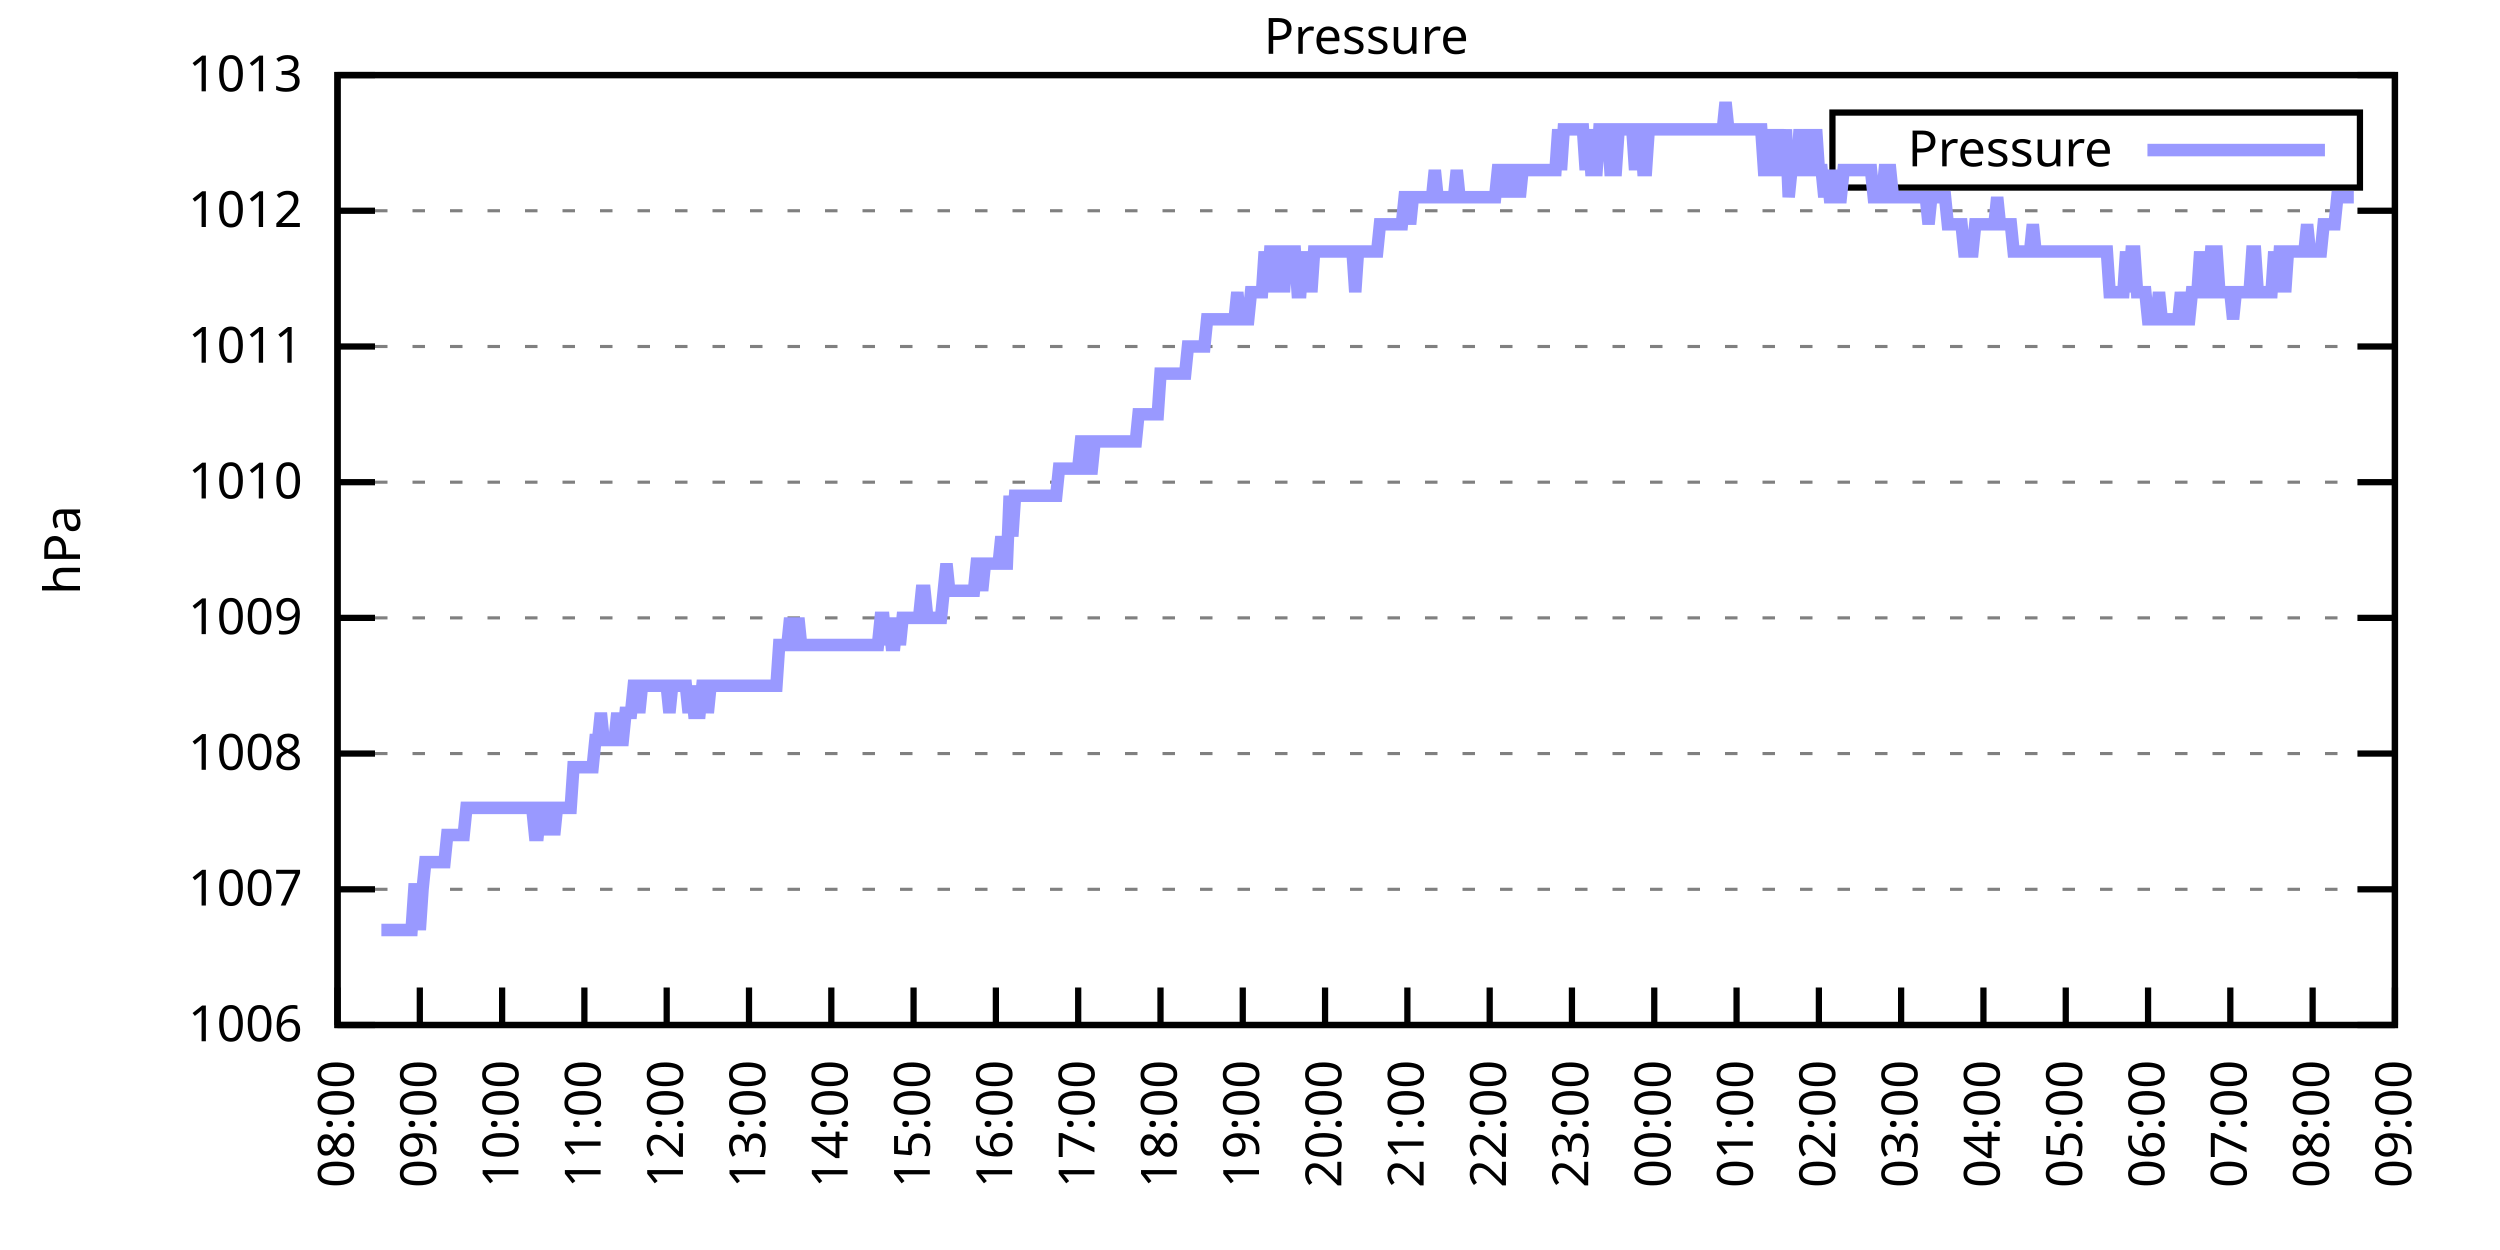
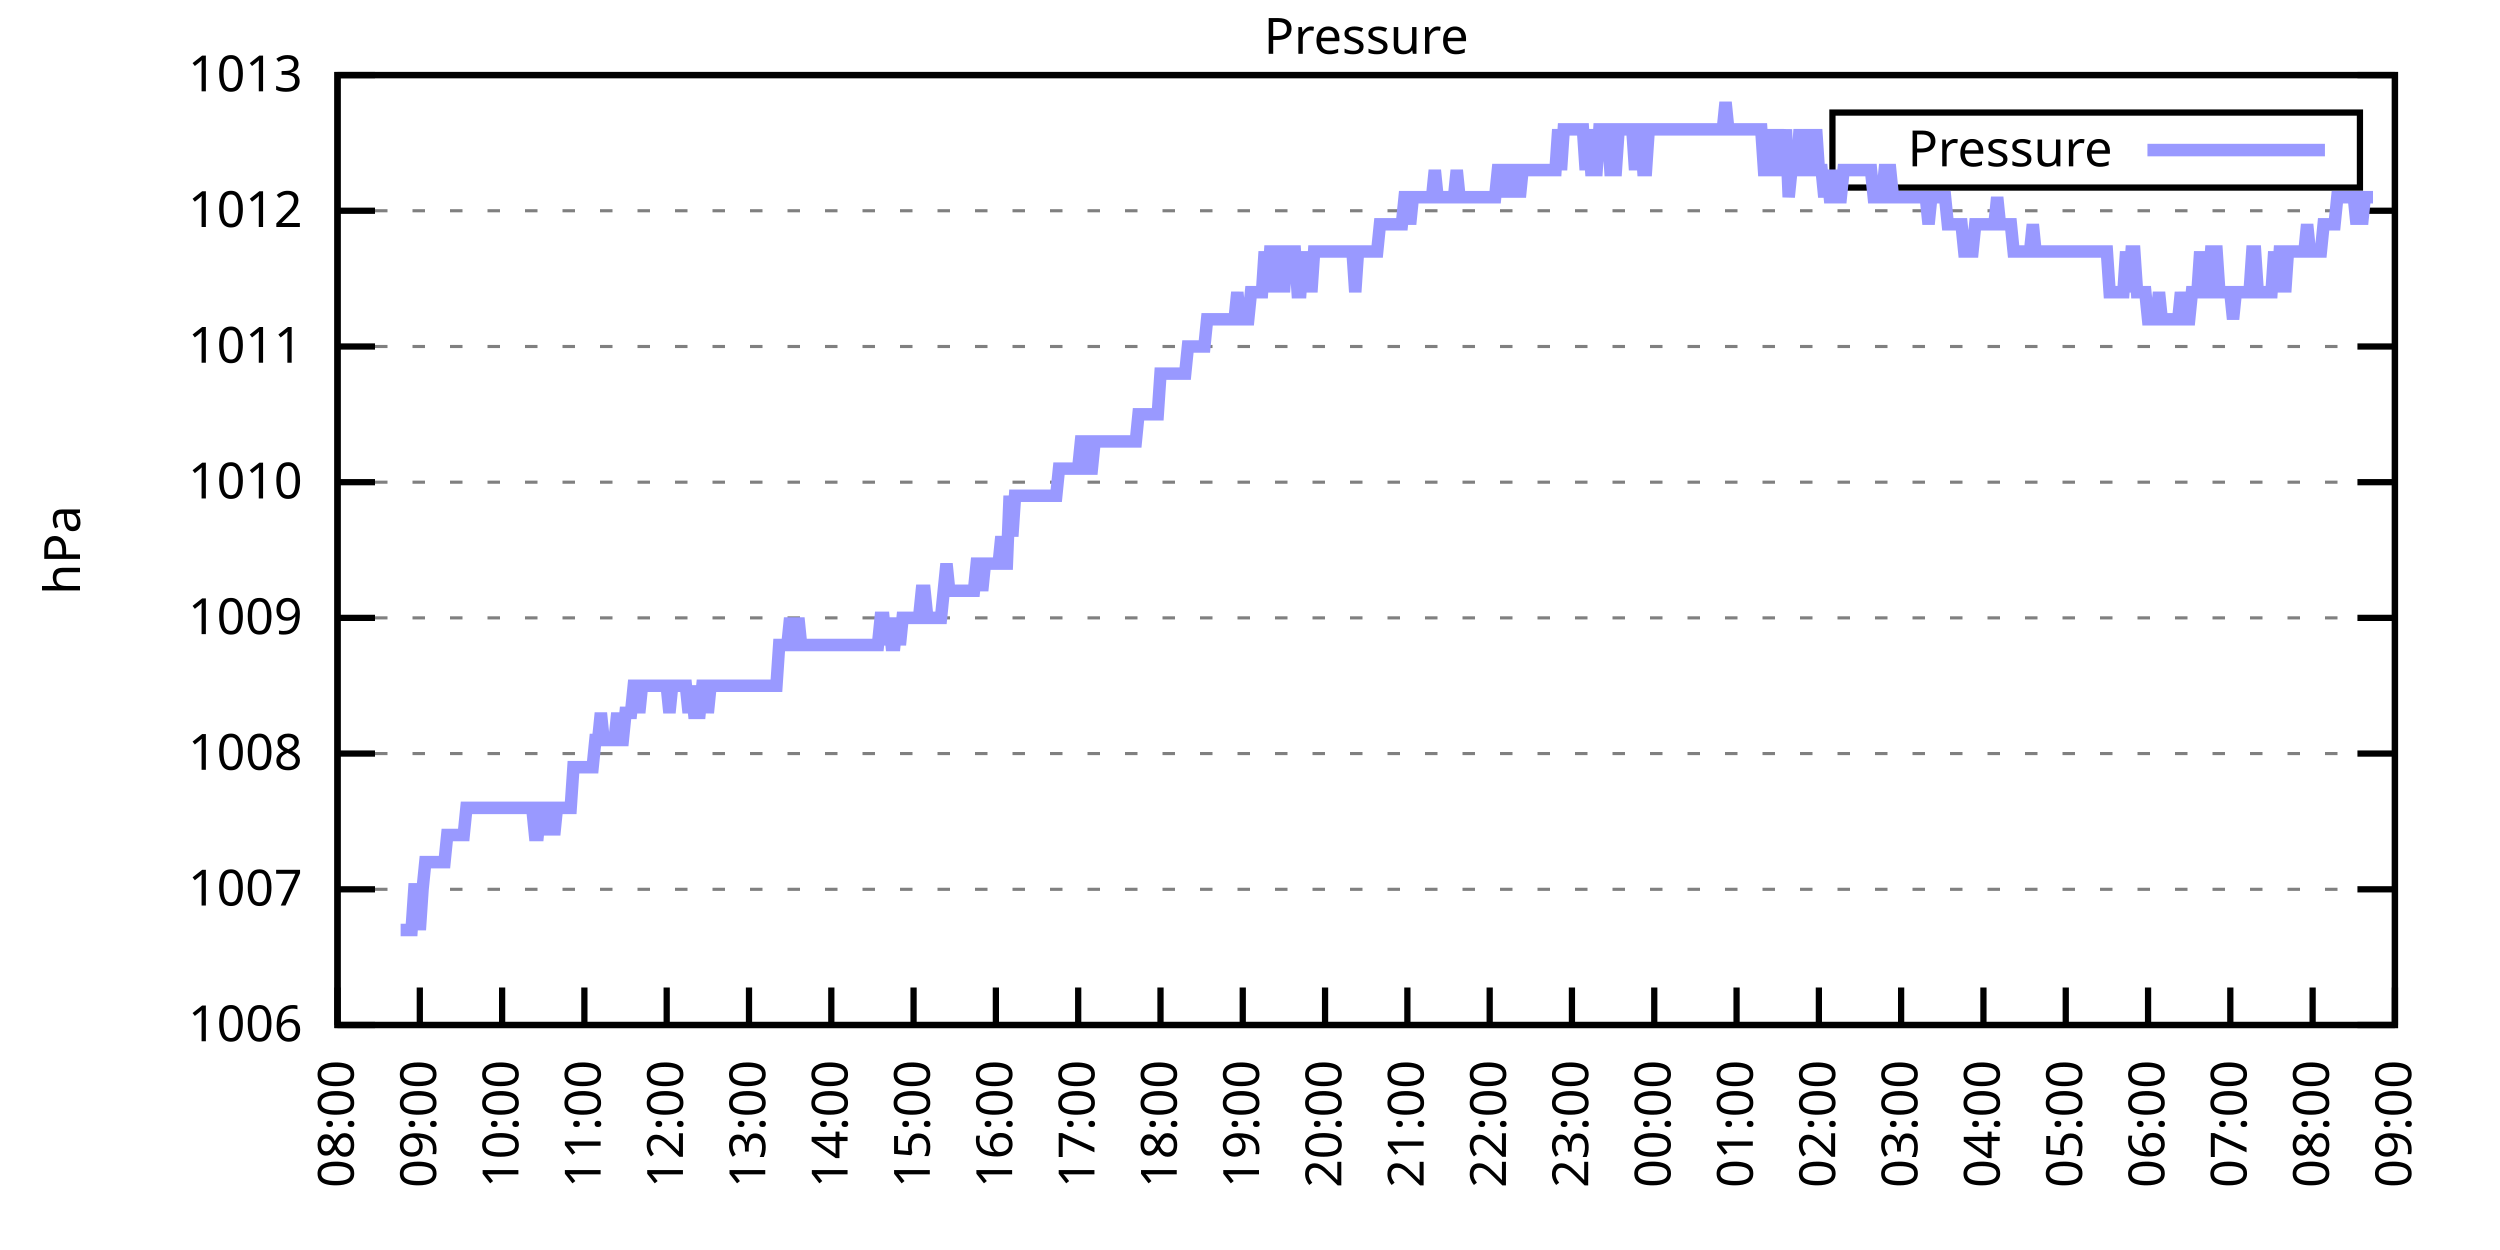
<svg xmlns="http://www.w3.org/2000/svg" xmlns:xlink="http://www.w3.org/1999/xlink" width="400" height="200" viewBox="0 0 400 200">
  <g id="gnuplot_canvas">
    <rect x="0" y="0" width="400" height="200" fill="none" />
    <defs>
      <circle id="gpDot" r="0.5" stroke-width="0.5" stroke="currentColor" />
      <path id="gpPt0" stroke-width="0.333" stroke="currentColor" d="M-1,0 h2 M0,-1 v2" />
      <path id="gpPt1" stroke-width="0.333" stroke="currentColor" d="M-1,-1 L1,1 M1,-1 L-1,1" />
      <path id="gpPt2" stroke-width="0.333" stroke="currentColor" d="M-1,0 L1,0 M0,-1 L0,1 M-1,-1 L1,1 M-1,1 L1,-1" />
      <rect id="gpPt3" stroke-width="0.333" stroke="currentColor" x="-1" y="-1" width="2" height="2" />
      <rect id="gpPt4" stroke-width="0.333" stroke="currentColor" fill="currentColor" x="-1" y="-1" width="2" height="2" />
      <circle id="gpPt5" stroke-width="0.333" stroke="currentColor" cx="0" cy="0" r="1" />
      <use xlink:href="#gpPt5" id="gpPt6" fill="currentColor" stroke="none" />
      <path id="gpPt7" stroke-width="0.333" stroke="currentColor" d="M0,-1.33 L-1.33,0.67 L1.33,0.67 z" />
      <use xlink:href="#gpPt7" id="gpPt8" fill="currentColor" stroke="none" />
      <use xlink:href="#gpPt7" id="gpPt9" stroke="currentColor" transform="rotate(180)" />
      <use xlink:href="#gpPt9" id="gpPt10" fill="currentColor" stroke="none" />
      <use xlink:href="#gpPt3" id="gpPt11" stroke="currentColor" transform="rotate(45)" />
      <use xlink:href="#gpPt11" id="gpPt12" fill="currentColor" stroke="none" />
      <path id="gpPt13" stroke-width="0.333" stroke="currentColor" d="M0,1.330 L1.265,0.411 L0.782,-1.067 L-0.782,-1.076 L-1.265,0.411 z" />
      <use xlink:href="#gpPt13" id="gpPt14" fill="currentColor" stroke="none" />
      <filter id="textbox" filterUnits="objectBoundingBox" x="0" y="0" height="1" width="1">
        <feFlood flood-color="white" flood-opacity="1" result="bgnd" />
        <feComposite in="SourceGraphic" in2="bgnd" operator="atop" />
      </filter>
      <filter id="greybox" filterUnits="objectBoundingBox" x="0" y="0" height="1" width="1">
        <feFlood flood-color="lightgrey" flood-opacity="1" result="grey" />
        <feComposite in="SourceGraphic" in2="grey" operator="atop" />
      </filter>
    </defs>
    <g fill="none" color="white" stroke="currentColor" stroke-width="1.00" stroke-linecap="butt" stroke-linejoin="miter">
</g>
    <g fill="none" color="black" stroke="currentColor" stroke-width="1.00" stroke-linecap="butt" stroke-linejoin="miter">
      <g stroke="none" shape-rendering="crispEdges">
        <polygon fill="rgb(255, 255, 255)" points="54.00,164.00 383.18,164.00 383.18,12.02 54.00,12.02 " />
      </g>
    </g>
    <g fill="none" color="black" stroke="currentColor" stroke-width="1.00" stroke-linecap="butt" stroke-linejoin="miter">
</g>
    <g fill="none" color="black" stroke="black" stroke-width="0.50" stroke-linecap="butt" stroke-linejoin="miter">
</g>
    <g fill="none" color="gray" stroke="currentColor" stroke-width="0.50" stroke-linecap="butt" stroke-linejoin="miter">
      <path stroke="gray" stroke-dasharray="2,4" class="gridline" d="M54.00,164.00 L383.19,164.00  " />
    </g>
    <g fill="none" color="gray" stroke="gray" stroke-width="1.00" stroke-linecap="butt" stroke-linejoin="miter">
</g>
    <g fill="none" color="black" stroke="currentColor" stroke-width="1.00" stroke-linecap="butt" stroke-linejoin="miter">
      <path stroke="black" d="M54.00,164.00 L60.00,164.00 M383.19,164.00 L377.19,164.00  " />
      <g transform="translate(48.40,166.60)" stroke="none" fill="black" font-family="Sans" font-size="8.00" text-anchor="end">
        <text>
          <tspan font-family="Sans"> 1006</tspan>
        </text>
      </g>
    </g>
    <g fill="none" color="black" stroke="currentColor" stroke-width="1.00" stroke-linecap="butt" stroke-linejoin="miter">
</g>
    <g fill="none" color="black" stroke="black" stroke-width="0.50" stroke-linecap="butt" stroke-linejoin="miter">
</g>
    <g fill="none" color="gray" stroke="currentColor" stroke-width="0.50" stroke-linecap="butt" stroke-linejoin="miter">
      <path stroke="gray" stroke-dasharray="2,4" class="gridline" d="M54.00,142.29 L383.19,142.29  " />
    </g>
    <g fill="none" color="gray" stroke="gray" stroke-width="1.00" stroke-linecap="butt" stroke-linejoin="miter">
</g>
    <g fill="none" color="black" stroke="currentColor" stroke-width="1.00" stroke-linecap="butt" stroke-linejoin="miter">
      <path stroke="black" d="M54.00,142.29 L60.00,142.29 M383.19,142.29 L377.19,142.29  " />
      <g transform="translate(48.40,144.89)" stroke="none" fill="black" font-family="Sans" font-size="8.00" text-anchor="end">
        <text>
          <tspan font-family="Sans"> 1007</tspan>
        </text>
      </g>
    </g>
    <g fill="none" color="black" stroke="currentColor" stroke-width="1.00" stroke-linecap="butt" stroke-linejoin="miter">
</g>
    <g fill="none" color="black" stroke="black" stroke-width="0.50" stroke-linecap="butt" stroke-linejoin="miter">
</g>
    <g fill="none" color="gray" stroke="currentColor" stroke-width="0.50" stroke-linecap="butt" stroke-linejoin="miter">
      <path stroke="gray" stroke-dasharray="2,4" class="gridline" d="M54.00,120.57 L383.19,120.57  " />
    </g>
    <g fill="none" color="gray" stroke="gray" stroke-width="1.00" stroke-linecap="butt" stroke-linejoin="miter">
</g>
    <g fill="none" color="black" stroke="currentColor" stroke-width="1.00" stroke-linecap="butt" stroke-linejoin="miter">
      <path stroke="black" d="M54.00,120.57 L60.00,120.57 M383.19,120.57 L377.19,120.57  " />
      <g transform="translate(48.40,123.17)" stroke="none" fill="black" font-family="Sans" font-size="8.00" text-anchor="end">
        <text>
          <tspan font-family="Sans"> 1008</tspan>
        </text>
      </g>
    </g>
    <g fill="none" color="black" stroke="currentColor" stroke-width="1.00" stroke-linecap="butt" stroke-linejoin="miter">
</g>
    <g fill="none" color="black" stroke="black" stroke-width="0.50" stroke-linecap="butt" stroke-linejoin="miter">
</g>
    <g fill="none" color="gray" stroke="currentColor" stroke-width="0.50" stroke-linecap="butt" stroke-linejoin="miter">
      <path stroke="gray" stroke-dasharray="2,4" class="gridline" d="M54.00,98.86 L383.19,98.86  " />
    </g>
    <g fill="none" color="gray" stroke="gray" stroke-width="1.00" stroke-linecap="butt" stroke-linejoin="miter">
</g>
    <g fill="none" color="black" stroke="currentColor" stroke-width="1.00" stroke-linecap="butt" stroke-linejoin="miter">
      <path stroke="black" d="M54.00,98.86 L60.00,98.86 M383.19,98.86 L377.19,98.86  " />
      <g transform="translate(48.40,101.46)" stroke="none" fill="black" font-family="Sans" font-size="8.00" text-anchor="end">
        <text>
          <tspan font-family="Sans"> 1009</tspan>
        </text>
      </g>
    </g>
    <g fill="none" color="black" stroke="currentColor" stroke-width="1.00" stroke-linecap="butt" stroke-linejoin="miter">
</g>
    <g fill="none" color="black" stroke="black" stroke-width="0.50" stroke-linecap="butt" stroke-linejoin="miter">
</g>
    <g fill="none" color="gray" stroke="currentColor" stroke-width="0.50" stroke-linecap="butt" stroke-linejoin="miter">
      <path stroke="gray" stroke-dasharray="2,4" class="gridline" d="M54.00,77.15 L383.19,77.15  " />
    </g>
    <g fill="none" color="gray" stroke="gray" stroke-width="1.00" stroke-linecap="butt" stroke-linejoin="miter">
</g>
    <g fill="none" color="black" stroke="currentColor" stroke-width="1.00" stroke-linecap="butt" stroke-linejoin="miter">
      <path stroke="black" d="M54.00,77.15 L60.00,77.15 M383.19,77.15 L377.19,77.15  " />
      <g transform="translate(48.40,79.75)" stroke="none" fill="black" font-family="Sans" font-size="8.00" text-anchor="end">
        <text>
          <tspan font-family="Sans"> 1010</tspan>
        </text>
      </g>
    </g>
    <g fill="none" color="black" stroke="currentColor" stroke-width="1.00" stroke-linecap="butt" stroke-linejoin="miter">
</g>
    <g fill="none" color="black" stroke="black" stroke-width="0.50" stroke-linecap="butt" stroke-linejoin="miter">
</g>
    <g fill="none" color="gray" stroke="currentColor" stroke-width="0.50" stroke-linecap="butt" stroke-linejoin="miter">
      <path stroke="gray" stroke-dasharray="2,4" class="gridline" d="M54.00,55.44 L383.19,55.44  " />
    </g>
    <g fill="none" color="gray" stroke="gray" stroke-width="1.00" stroke-linecap="butt" stroke-linejoin="miter">
</g>
    <g fill="none" color="black" stroke="currentColor" stroke-width="1.00" stroke-linecap="butt" stroke-linejoin="miter">
      <path stroke="black" d="M54.00,55.44 L60.00,55.44 M383.19,55.44 L377.19,55.44  " />
      <g transform="translate(48.40,58.04)" stroke="none" fill="black" font-family="Sans" font-size="8.00" text-anchor="end">
        <text>
          <tspan font-family="Sans"> 1011</tspan>
        </text>
      </g>
    </g>
    <g fill="none" color="black" stroke="currentColor" stroke-width="1.00" stroke-linecap="butt" stroke-linejoin="miter">
</g>
    <g fill="none" color="black" stroke="black" stroke-width="0.50" stroke-linecap="butt" stroke-linejoin="miter">
</g>
    <g fill="none" color="gray" stroke="currentColor" stroke-width="0.50" stroke-linecap="butt" stroke-linejoin="miter">
      <path stroke="gray" stroke-dasharray="2,4" class="gridline" d="M54.00,33.72 L383.19,33.72  " />
    </g>
    <g fill="none" color="gray" stroke="gray" stroke-width="1.00" stroke-linecap="butt" stroke-linejoin="miter">
</g>
    <g fill="none" color="black" stroke="currentColor" stroke-width="1.00" stroke-linecap="butt" stroke-linejoin="miter">
      <path stroke="black" d="M54.00,33.72 L60.00,33.72 M383.19,33.72 L377.19,33.72  " />
      <g transform="translate(48.40,36.32)" stroke="none" fill="black" font-family="Sans" font-size="8.00" text-anchor="end">
        <text>
          <tspan font-family="Sans"> 1012</tspan>
        </text>
      </g>
    </g>
    <g fill="none" color="black" stroke="currentColor" stroke-width="1.00" stroke-linecap="butt" stroke-linejoin="miter">
</g>
    <g fill="none" color="black" stroke="black" stroke-width="0.50" stroke-linecap="butt" stroke-linejoin="miter">
</g>
    <g fill="none" color="gray" stroke="currentColor" stroke-width="0.50" stroke-linecap="butt" stroke-linejoin="miter">
      <path stroke="gray" stroke-dasharray="2,4" class="gridline" d="M54.00,12.01 L383.19,12.01  " />
    </g>
    <g fill="none" color="gray" stroke="gray" stroke-width="1.00" stroke-linecap="butt" stroke-linejoin="miter">
</g>
    <g fill="none" color="black" stroke="currentColor" stroke-width="1.00" stroke-linecap="butt" stroke-linejoin="miter">
      <path stroke="black" d="M54.00,12.01 L60.00,12.01 M383.19,12.01 L377.19,12.01  " />
      <g transform="translate(48.40,14.61)" stroke="none" fill="black" font-family="Sans" font-size="8.00" text-anchor="end">
        <text>
          <tspan font-family="Sans"> 1013</tspan>
        </text>
      </g>
    </g>
    <g fill="none" color="black" stroke="currentColor" stroke-width="1.00" stroke-linecap="butt" stroke-linejoin="miter">
      <path stroke="black" d="M54.00,164.00 L54.00,158.00  " />
      <g transform="translate(56.60,169.60) rotate(270.00)" stroke="none" fill="black" font-family="Sans" font-size="8.00" text-anchor="end">
        <text>
          <tspan font-family="Sans">08:00</tspan>
        </text>
      </g>
    </g>
    <g fill="none" color="black" stroke="currentColor" stroke-width="1.00" stroke-linecap="butt" stroke-linejoin="miter">
      <path stroke="black" d="M67.17,164.00 L67.17,158.00  " />
      <g transform="translate(69.77,169.60) rotate(270.00)" stroke="none" fill="black" font-family="Sans" font-size="8.00" text-anchor="end">
        <text>
          <tspan font-family="Sans">09:00</tspan>
        </text>
      </g>
    </g>
    <g fill="none" color="black" stroke="currentColor" stroke-width="1.00" stroke-linecap="butt" stroke-linejoin="miter">
      <path stroke="black" d="M80.34,164.00 L80.34,158.00  " />
      <g transform="translate(82.94,169.60) rotate(270.00)" stroke="none" fill="black" font-family="Sans" font-size="8.00" text-anchor="end">
        <text>
          <tspan font-family="Sans">10:00</tspan>
        </text>
      </g>
    </g>
    <g fill="none" color="black" stroke="currentColor" stroke-width="1.00" stroke-linecap="butt" stroke-linejoin="miter">
      <path stroke="black" d="M93.50,164.00 L93.50,158.00  " />
      <g transform="translate(96.10,169.60) rotate(270.00)" stroke="none" fill="black" font-family="Sans" font-size="8.00" text-anchor="end">
        <text>
          <tspan font-family="Sans">11:00</tspan>
        </text>
      </g>
    </g>
    <g fill="none" color="black" stroke="currentColor" stroke-width="1.00" stroke-linecap="butt" stroke-linejoin="miter">
      <path stroke="black" d="M106.67,164.00 L106.67,158.00  " />
      <g transform="translate(109.27,169.60) rotate(270.00)" stroke="none" fill="black" font-family="Sans" font-size="8.00" text-anchor="end">
        <text>
          <tspan font-family="Sans">12:00</tspan>
        </text>
      </g>
    </g>
    <g fill="none" color="black" stroke="currentColor" stroke-width="1.00" stroke-linecap="butt" stroke-linejoin="miter">
      <path stroke="black" d="M119.84,164.00 L119.84,158.00  " />
      <g transform="translate(122.44,169.60) rotate(270.00)" stroke="none" fill="black" font-family="Sans" font-size="8.00" text-anchor="end">
        <text>
          <tspan font-family="Sans">13:00</tspan>
        </text>
      </g>
    </g>
    <g fill="none" color="black" stroke="currentColor" stroke-width="1.00" stroke-linecap="butt" stroke-linejoin="miter">
      <path stroke="black" d="M133.01,164.00 L133.01,158.00  " />
      <g transform="translate(135.61,169.60) rotate(270.00)" stroke="none" fill="black" font-family="Sans" font-size="8.00" text-anchor="end">
        <text>
          <tspan font-family="Sans">14:00</tspan>
        </text>
      </g>
    </g>
    <g fill="none" color="black" stroke="currentColor" stroke-width="1.00" stroke-linecap="butt" stroke-linejoin="miter">
      <path stroke="black" d="M146.17,164.00 L146.17,158.00  " />
      <g transform="translate(148.77,169.60) rotate(270.00)" stroke="none" fill="black" font-family="Sans" font-size="8.00" text-anchor="end">
        <text>
          <tspan font-family="Sans">15:00</tspan>
        </text>
      </g>
    </g>
    <g fill="none" color="black" stroke="currentColor" stroke-width="1.00" stroke-linecap="butt" stroke-linejoin="miter">
      <path stroke="black" d="M159.34,164.00 L159.34,158.00  " />
      <g transform="translate(161.94,169.60) rotate(270.00)" stroke="none" fill="black" font-family="Sans" font-size="8.00" text-anchor="end">
        <text>
          <tspan font-family="Sans">16:00</tspan>
        </text>
      </g>
    </g>
    <g fill="none" color="black" stroke="currentColor" stroke-width="1.00" stroke-linecap="butt" stroke-linejoin="miter">
      <path stroke="black" d="M172.51,164.00 L172.51,158.00  " />
      <g transform="translate(175.11,169.60) rotate(270.00)" stroke="none" fill="black" font-family="Sans" font-size="8.00" text-anchor="end">
        <text>
          <tspan font-family="Sans">17:00</tspan>
        </text>
      </g>
    </g>
    <g fill="none" color="black" stroke="currentColor" stroke-width="1.00" stroke-linecap="butt" stroke-linejoin="miter">
      <path stroke="black" d="M185.68,164.00 L185.68,158.00  " />
      <g transform="translate(188.28,169.60) rotate(270.00)" stroke="none" fill="black" font-family="Sans" font-size="8.00" text-anchor="end">
        <text>
          <tspan font-family="Sans">18:00</tspan>
        </text>
      </g>
    </g>
    <g fill="none" color="black" stroke="currentColor" stroke-width="1.00" stroke-linecap="butt" stroke-linejoin="miter">
      <path stroke="black" d="M198.84,164.00 L198.84,158.00  " />
      <g transform="translate(201.44,169.60) rotate(270.00)" stroke="none" fill="black" font-family="Sans" font-size="8.00" text-anchor="end">
        <text>
          <tspan font-family="Sans">19:00</tspan>
        </text>
      </g>
    </g>
    <g fill="none" color="black" stroke="currentColor" stroke-width="1.00" stroke-linecap="butt" stroke-linejoin="miter">
      <path stroke="black" d="M212.01,164.00 L212.01,158.00  " />
      <g transform="translate(214.61,169.60) rotate(270.00)" stroke="none" fill="black" font-family="Sans" font-size="8.00" text-anchor="end">
        <text>
          <tspan font-family="Sans">20:00</tspan>
        </text>
      </g>
    </g>
    <g fill="none" color="black" stroke="currentColor" stroke-width="1.00" stroke-linecap="butt" stroke-linejoin="miter">
      <path stroke="black" d="M225.18,164.00 L225.18,158.00  " />
      <g transform="translate(227.78,169.60) rotate(270.00)" stroke="none" fill="black" font-family="Sans" font-size="8.00" text-anchor="end">
        <text>
          <tspan font-family="Sans">21:00</tspan>
        </text>
      </g>
    </g>
    <g fill="none" color="black" stroke="currentColor" stroke-width="1.00" stroke-linecap="butt" stroke-linejoin="miter">
      <path stroke="black" d="M238.35,164.00 L238.35,158.00  " />
      <g transform="translate(240.95,169.60) rotate(270.00)" stroke="none" fill="black" font-family="Sans" font-size="8.00" text-anchor="end">
        <text>
          <tspan font-family="Sans">22:00</tspan>
        </text>
      </g>
    </g>
    <g fill="none" color="black" stroke="currentColor" stroke-width="1.00" stroke-linecap="butt" stroke-linejoin="miter">
      <path stroke="black" d="M251.51,164.00 L251.51,158.00  " />
      <g transform="translate(254.11,169.60) rotate(270.00)" stroke="none" fill="black" font-family="Sans" font-size="8.00" text-anchor="end">
        <text>
          <tspan font-family="Sans">23:00</tspan>
        </text>
      </g>
    </g>
    <g fill="none" color="black" stroke="currentColor" stroke-width="1.00" stroke-linecap="butt" stroke-linejoin="miter">
      <path stroke="black" d="M264.68,164.00 L264.68,158.00  " />
      <g transform="translate(267.28,169.60) rotate(270.00)" stroke="none" fill="black" font-family="Sans" font-size="8.00" text-anchor="end">
        <text>
          <tspan font-family="Sans">00:00</tspan>
        </text>
      </g>
    </g>
    <g fill="none" color="black" stroke="currentColor" stroke-width="1.00" stroke-linecap="butt" stroke-linejoin="miter">
      <path stroke="black" d="M277.85,164.00 L277.85,158.00  " />
      <g transform="translate(280.45,169.60) rotate(270.00)" stroke="none" fill="black" font-family="Sans" font-size="8.00" text-anchor="end">
        <text>
          <tspan font-family="Sans">01:00</tspan>
        </text>
      </g>
    </g>
    <g fill="none" color="black" stroke="currentColor" stroke-width="1.00" stroke-linecap="butt" stroke-linejoin="miter">
      <path stroke="black" d="M291.02,164.00 L291.02,158.00  " />
      <g transform="translate(293.62,169.60) rotate(270.00)" stroke="none" fill="black" font-family="Sans" font-size="8.00" text-anchor="end">
        <text>
          <tspan font-family="Sans">02:00</tspan>
        </text>
      </g>
    </g>
    <g fill="none" color="black" stroke="currentColor" stroke-width="1.00" stroke-linecap="butt" stroke-linejoin="miter">
      <path stroke="black" d="M304.18,164.00 L304.18,158.00  " />
      <g transform="translate(306.78,169.60) rotate(270.00)" stroke="none" fill="black" font-family="Sans" font-size="8.00" text-anchor="end">
        <text>
          <tspan font-family="Sans">03:00</tspan>
        </text>
      </g>
    </g>
    <g fill="none" color="black" stroke="currentColor" stroke-width="1.00" stroke-linecap="butt" stroke-linejoin="miter">
      <path stroke="black" d="M317.35,164.00 L317.35,158.00  " />
      <g transform="translate(319.95,169.60) rotate(270.00)" stroke="none" fill="black" font-family="Sans" font-size="8.00" text-anchor="end">
        <text>
          <tspan font-family="Sans">04:00</tspan>
        </text>
      </g>
    </g>
    <g fill="none" color="black" stroke="currentColor" stroke-width="1.00" stroke-linecap="butt" stroke-linejoin="miter">
      <path stroke="black" d="M330.52,164.00 L330.52,158.00  " />
      <g transform="translate(333.12,169.60) rotate(270.00)" stroke="none" fill="black" font-family="Sans" font-size="8.00" text-anchor="end">
        <text>
          <tspan font-family="Sans">05:00</tspan>
        </text>
      </g>
    </g>
    <g fill="none" color="black" stroke="currentColor" stroke-width="1.00" stroke-linecap="butt" stroke-linejoin="miter">
      <path stroke="black" d="M343.69,164.00 L343.69,158.00  " />
      <g transform="translate(346.29,169.60) rotate(270.00)" stroke="none" fill="black" font-family="Sans" font-size="8.00" text-anchor="end">
        <text>
          <tspan font-family="Sans">06:00</tspan>
        </text>
      </g>
    </g>
    <g fill="none" color="black" stroke="currentColor" stroke-width="1.00" stroke-linecap="butt" stroke-linejoin="miter">
      <path stroke="black" d="M356.85,164.00 L356.85,158.00  " />
      <g transform="translate(359.45,169.60) rotate(270.00)" stroke="none" fill="black" font-family="Sans" font-size="8.00" text-anchor="end">
        <text>
          <tspan font-family="Sans">07:00</tspan>
        </text>
      </g>
    </g>
    <g fill="none" color="black" stroke="currentColor" stroke-width="1.00" stroke-linecap="butt" stroke-linejoin="miter">
      <path stroke="black" d="M370.02,164.00 L370.02,158.00  " />
      <g transform="translate(372.62,169.60) rotate(270.00)" stroke="none" fill="black" font-family="Sans" font-size="8.00" text-anchor="end">
        <text>
          <tspan font-family="Sans">08:00</tspan>
        </text>
      </g>
    </g>
    <g fill="none" color="black" stroke="currentColor" stroke-width="1.00" stroke-linecap="butt" stroke-linejoin="miter">
      <path stroke="black" d="M383.19,164.00 L383.19,158.00  " />
      <g transform="translate(385.79,169.60) rotate(270.00)" stroke="none" fill="black" font-family="Sans" font-size="8.00" text-anchor="end">
        <text>
          <tspan font-family="Sans">09:00</tspan>
        </text>
      </g>
    </g>
    <g fill="none" color="black" stroke="currentColor" stroke-width="1.00" stroke-linecap="butt" stroke-linejoin="miter">
</g>
    <g fill="none" color="black" stroke="currentColor" stroke-width="1.00" stroke-linecap="butt" stroke-linejoin="miter">
      <path stroke="black" d="M54.00,12.01 L54.00,164.00 L383.19,164.00 L383.19,12.01 L54.00,12.01 Z  " />
    </g>
    <g fill="none" color="black" stroke="currentColor" stroke-width="1.00" stroke-linecap="butt" stroke-linejoin="miter">
</g>
    <g fill="none" color="black" stroke="currentColor" stroke-width="1.00" stroke-linecap="butt" stroke-linejoin="miter">
      <path stroke="black" d="M293.19,30.01 L293.19,18.01 L377.59,18.01 L377.59,30.01 L293.19,30.01 Z  " />
    </g>
    <g id="Pressure_plot_1">
      <g fill="none" color="white" stroke="black" stroke-width="2.00" stroke-linecap="butt" stroke-linejoin="miter">
</g>
      <g fill="none" color="black" stroke="currentColor" stroke-width="2.00" stroke-linecap="butt" stroke-linejoin="miter">
        <g transform="translate(337.99,26.61)" stroke="none" fill="black" font-family="Sans" font-size="8.00" text-anchor="end">
          <text>
            <tspan font-family="Sans">Pressure</tspan>
          </text>
        </g>
      </g>
      <g fill="none" color="black" stroke="currentColor" stroke-width="2.00" stroke-linecap="butt" stroke-linejoin="miter">
-         <path stroke="rgb(153, 153, 255)" d="M343.59,24.01 L371.99,24.01 M61.02,148.80 L61.46,148.80 L61.90,148.80 L62.34,148.80 L62.78,148.80 L63.22,148.80   L63.66,148.80 L64.10,148.80 L64.53,148.80 L64.97,148.80 L65.41,148.80 L65.85,148.80 L66.29,142.29 L66.73,142.29   L67.17,148.80 L67.61,142.29 L68.05,137.94 L68.48,137.94 L68.92,137.94 L69.36,137.94 L69.80,137.94 L70.24,137.94   L70.68,137.94 L71.12,137.94 L71.56,133.60 L72.00,133.60 L72.43,133.60 L72.87,133.60 L73.31,133.60 L73.75,133.60   L74.19,133.60 L74.63,129.26 L75.07,129.26 L75.51,129.26 L75.95,129.26 L76.38,129.26 L76.82,129.26 L77.26,129.26   L77.70,129.26 L78.14,129.26 L78.58,129.26 L79.02,129.26 L79.46,129.26 L79.90,129.26 L80.34,129.26 L80.77,129.26   L81.21,129.26 L81.65,129.26 L82.09,129.26 L82.53,129.26 L82.97,129.26 L83.41,129.26 L83.85,129.26 L84.29,129.26   L84.72,129.26 L85.16,129.26 L85.60,133.60 L86.04,133.60 L86.48,129.26 L86.92,129.26 L87.36,129.26 L87.80,133.60   L88.24,129.26 L88.67,133.60 L89.11,129.26 L89.55,129.26 L89.99,129.26 L90.43,129.26 L90.87,129.26 L91.31,129.26   L91.75,122.75 L92.19,122.75 L92.62,122.75 L93.06,122.75 L93.50,122.75 L93.94,122.75 L94.38,122.75 L94.82,122.75   L95.26,118.40 L95.70,118.40 L96.14,114.06 L96.58,118.40 L97.01,118.40 L97.45,118.40 L97.89,118.40 L98.33,118.40   L98.77,114.06 L99.21,118.40 L99.65,118.40 L100.09,114.06 L100.53,114.06 L100.96,114.06 L101.40,109.72 L101.84,109.72   L102.28,114.06 L102.72,109.72 L103.16,109.72 L103.60,109.72 L104.04,109.72 L104.48,109.72 L104.91,109.72 L105.35,109.72   L105.79,109.72 L106.23,109.72 L106.67,109.72 L107.11,114.06 L107.55,109.72 L107.99,109.72 L108.43,109.72 L108.87,109.72   L109.30,109.72 L109.74,109.72 L110.18,114.06 L110.62,109.72 L111.06,114.06 L111.50,114.06 L111.94,114.06 L112.38,109.72   L112.82,109.72 L113.25,114.06 L113.69,109.72 L114.13,109.72 L114.57,109.72 L115.01,109.72 L115.45,109.72 L115.89,109.72   L116.33,109.72 L116.77,109.72 L117.20,109.72 L117.64,109.72 L118.08,109.72 L118.52,109.72 L118.96,109.72 L119.40,109.72   L119.84,109.72 L120.28,109.72 L120.72,109.72 L121.15,109.72 L121.59,109.72 L122.03,109.72 L122.47,109.72 L122.91,109.72   L123.35,109.72 L123.79,109.72 L124.23,109.72 L124.67,103.20 L125.11,103.20 L125.54,103.20 L125.98,103.20 L126.42,98.86   L126.86,103.20 L127.30,103.20 L127.74,98.86 L128.18,103.20 L128.62,103.20 L129.06,103.20 L129.49,103.20 L129.93,103.20   L130.37,103.20 L130.81,103.20 L131.25,103.20 L131.69,103.20 L132.13,103.20 L132.57,103.20 L133.01,103.20 L133.44,103.20   L133.88,103.20 L134.32,103.20 L134.76,103.20 L135.20,103.20 L135.64,103.20 L136.08,103.20 L136.52,103.20 L136.96,103.20   L137.39,103.20 L137.83,103.20 L138.27,103.20 L138.71,103.20 L139.15,103.20 L139.59,103.20 L140.03,103.20 L140.47,103.20   L140.91,98.86 L141.35,98.86 L141.78,103.20 L142.22,98.86 L142.66,103.20 L143.10,103.20 L143.54,98.86 L143.98,103.20   L144.42,98.86 L144.86,98.86 L145.30,98.86 L145.73,98.86 L146.17,98.86 L146.61,98.86 L147.05,98.86 L147.49,94.52   L147.93,94.52 L148.37,98.86 L148.81,98.86 L149.25,98.86 L149.68,98.86 L150.12,98.86 L150.56,98.86 L151.00,94.52   L151.44,90.18 L151.88,94.52 L152.32,94.52 L152.76,94.52 L153.20,94.52 L153.63,94.52 L154.07,94.52 L154.51,94.52   L154.95,94.52 L155.39,94.52 L155.83,94.52 L156.27,90.18 L156.71,90.18 L157.15,94.52 L157.59,90.18 L158.02,90.18   L158.46,90.18 L158.90,90.18 L159.34,90.18 L159.78,90.18 L160.22,85.83 L160.66,90.18 L161.10,90.18 L161.54,79.32   L161.97,85.83 L162.41,79.32 L162.85,79.32 L163.29,79.32 L163.73,79.32 L164.17,79.32 L164.61,79.32 L165.05,79.32   L165.49,79.32 L165.92,79.32 L166.36,79.32 L166.80,79.32 L167.24,79.32 L167.68,79.32 L168.12,79.32 L168.56,79.32   L169.00,79.32 L169.44,74.98 L169.87,74.98 L170.31,74.98 L170.75,74.98 L171.19,74.98 L171.63,74.98 L172.07,74.98   L172.51,74.98 L172.95,70.63 L173.39,70.63 L173.83,74.98 L174.26,74.98 L174.70,74.98 L175.14,70.63 L175.58,70.63   L176.02,70.63 L176.46,70.63 L176.90,70.63 L177.34,70.63 L177.78,70.63 L178.21,70.63 L178.65,70.63 L179.09,70.63   L179.53,70.63 L179.97,70.63 L180.41,70.63 L180.85,70.63 L181.29,70.63 L181.73,70.63 L182.16,66.29 L182.60,66.29   L183.04,66.29 L183.48,66.29 L183.92,66.29 L184.36,66.29 L184.80,66.29 L185.24,66.29 L185.68,59.78 L186.11,59.78   L186.55,59.78 L186.99,59.78 L187.43,59.78 L187.87,59.78 L188.31,59.78 L188.75,59.78 L189.19,59.78 L189.63,59.78   L190.07,55.44 L190.50,55.44 L190.94,55.44 L191.38,55.44 L191.82,55.44 L192.26,55.44 L192.70,55.44 L193.14,51.09   L193.58,51.09 L194.02,51.09 L194.45,51.09 L194.89,51.09 L195.33,51.09 L195.77,51.09 L196.21,51.09 L196.65,51.09   L197.09,51.09 L197.53,51.09 L197.97,46.75 L198.40,51.09 L198.84,51.09 L199.28,51.09 L199.72,51.09 L200.16,46.75   L200.60,46.75 L201.04,46.75 L201.48,46.75 L201.92,46.75 L202.35,40.24 L202.79,46.75 L203.23,40.24 L203.67,40.24   L204.11,46.75 L204.55,40.24 L204.99,40.24 L205.43,46.75 L205.87,40.24 L206.31,40.24 L206.74,40.24 L207.18,40.24   L207.62,46.75 L208.06,46.75 L208.50,40.24 L208.94,46.75 L209.38,40.24 L209.82,46.75 L210.26,40.24 L210.69,40.24   L211.13,40.24 L211.57,40.24 L212.01,40.24 L212.45,40.24 L212.89,40.24 L213.33,40.24 L213.77,40.24 L214.21,40.24   L214.64,40.24 L215.08,40.24 L215.52,40.24 L215.96,40.24 L216.40,40.24 L216.84,46.75 L217.28,40.24 L217.72,40.24   L218.16,40.24 L218.60,40.24 L219.03,40.24 L219.47,40.24 L219.91,40.24 L220.35,40.24 L220.79,35.89 L221.23,35.89   L221.67,35.89 L222.11,35.89 L222.55,35.89 L222.98,35.89 L223.42,35.89 L223.86,35.89 L224.30,35.89 L224.74,31.55   L225.18,31.55 L225.62,35.89 L226.06,31.55 L226.50,31.55 L226.93,31.55 L227.37,31.55 L227.81,31.55 L228.25,31.55   L228.69,31.55 L229.13,31.55 L229.57,27.21 L230.01,31.55 L230.45,31.55 L230.88,31.55 L231.32,31.55 L231.76,31.55   L232.20,31.55 L232.64,31.55 L233.08,27.21 L233.52,31.55 L233.96,31.55 L234.40,31.55 L234.84,31.55 L235.27,31.55   L235.71,31.55 L236.15,31.55 L236.59,31.55 L237.03,31.55 L237.47,31.55 L237.91,31.55 L238.35,31.55 L238.79,31.55   L239.22,31.55 L239.66,27.21 L240.10,27.21 L240.54,31.55 L240.98,27.21 L241.42,31.55 L241.86,27.21 L242.30,27.21   L242.74,27.21 L243.17,31.55 L243.61,27.21 L244.05,27.21 L244.49,27.21 L244.93,27.21 L245.37,27.21 L245.81,27.21   L246.25,27.21 L246.69,27.21 L247.12,27.21 L247.56,27.21 L248.00,27.21 L248.44,27.21 L248.88,27.21 L249.32,20.70   L249.76,27.21 L250.20,20.70 L250.64,20.70 L251.08,20.70 L251.51,20.70 L251.95,20.70 L252.39,20.70 L252.83,20.70   L253.27,20.70 L253.71,27.21 L254.15,20.70 L254.59,27.21 L255.03,27.21 L255.46,27.21 L255.90,20.70 L256.34,20.70   L256.78,20.70 L257.22,20.70 L257.66,27.21 L258.10,27.21 L258.54,27.21 L258.98,20.70 L259.41,20.70 L259.85,20.70   L260.29,20.70 L260.73,20.70 L261.17,20.70 L261.61,27.21 L262.05,20.70 L262.49,20.70 L262.93,27.21 L263.36,27.21   L263.80,20.70 L264.24,20.70 L264.68,20.70 L265.12,20.70 L265.56,20.70 L266.00,20.70 L266.44,20.70 L266.88,20.70   L267.32,20.70 L267.75,20.70 L268.19,20.70 L268.63,20.70 L269.07,20.70 L269.51,20.70 L269.95,20.70 L270.39,20.70   L270.83,20.70 L271.27,20.70 L271.70,20.70 L272.14,20.70 L272.58,20.70 L273.02,20.70 L273.46,20.70 L273.90,20.70   L274.34,20.70 L274.78,20.70 L275.22,20.70 L275.65,20.70 L276.09,16.35 L276.53,20.70 L276.97,20.70 L277.41,20.70   L277.85,20.70 L278.29,20.70 L278.73,20.70 L279.17,20.70 L279.60,20.70 L280.04,20.70 L280.48,20.70 L280.92,20.70   L281.36,20.70 L281.80,20.70 L282.24,27.21 L282.68,27.21 L283.12,20.70 L283.56,27.21 L283.99,27.21 L284.43,20.70   L284.87,27.21 L285.31,27.21 L285.75,20.70 L286.19,31.55 L286.63,27.21 L287.07,27.21 L287.51,27.21 L287.94,20.70   L288.38,27.21 L288.82,27.21 L289.26,27.21 L289.70,20.70 L290.14,27.21 L290.58,20.70 L291.02,27.21 L291.46,27.21   L291.89,31.55 L292.33,27.21 L292.77,31.55 L293.21,31.55 L293.65,27.21 L294.09,31.55 L294.53,31.55 L294.97,27.21   L295.41,27.21 L295.84,27.21 L296.28,27.21 L296.72,27.21 L297.16,27.21 L297.60,27.21 L298.04,27.21 L298.48,27.21   L298.92,27.21 L299.36,27.21 L299.80,31.55 L300.23,31.55 L300.67,31.55 L301.11,31.55 L301.55,27.21 L301.99,27.21   L302.43,27.21 L302.87,31.55 L303.31,31.55 L303.75,31.55 L304.18,31.55 L304.62,31.55 L305.06,31.55 L305.50,31.55   L305.94,31.55 L306.38,31.55 L306.82,31.55 L307.26,31.55 L307.70,31.55 L308.13,31.55 L308.57,35.89 L309.01,31.55   L309.45,31.55 L309.89,31.55 L310.33,31.55 L310.77,31.55 L311.21,31.55 L311.65,35.89 L312.08,35.89 L312.52,35.89   L312.96,35.89 L313.40,35.89 L313.84,35.89 L314.28,40.24 L314.72,40.24 L315.16,40.24 L315.60,40.24 L316.04,35.89   L316.47,35.89 L316.91,35.89 L317.35,35.89 L317.79,35.89 L318.23,35.89 L318.67,35.89 L319.11,35.89 L319.55,31.55   L319.99,35.89 L320.42,35.89 L320.86,35.89 L321.30,35.89 L321.74,35.89 L322.18,40.24 L322.62,40.24 L323.06,40.24   L323.50,40.24 L323.94,40.24 L324.37,40.24 L324.81,40.24 L325.25,35.89 L325.69,40.24 L326.13,40.24 L326.57,40.24   L327.01,40.24 L327.45,40.24 L327.89,40.24 L328.33,40.24 L328.76,40.24 L329.20,40.24 L329.64,40.24 L330.08,40.24   L330.52,40.24 L330.96,40.24 L331.40,40.24 L331.84,40.24 L332.28,40.24 L332.71,40.24 L333.15,40.24 L333.59,40.24   L334.03,40.24 L334.47,40.24 L334.91,40.24 L335.35,40.24 L335.79,40.24 L336.23,40.24 L336.66,40.24 L337.10,40.24   L337.54,46.75 L337.98,46.75 L338.42,46.75 L338.86,46.75 L339.30,46.75 L339.74,46.75 L340.18,40.24 L340.61,46.75   L341.05,40.24 L341.49,40.24 L341.93,46.75 L342.37,46.75 L342.81,46.75 L343.25,46.75 L343.69,51.09 L344.13,51.09   L344.57,51.09 L345.00,51.09 L345.44,46.75 L345.88,51.09 L346.32,51.09 L346.76,51.09 L347.20,51.09 L347.64,51.09   L348.08,51.09 L348.52,51.09 L348.95,46.75 L349.39,51.09 L349.83,51.09 L350.27,51.09 L350.71,46.75 L351.15,46.75   L351.59,46.75 L352.03,40.24 L352.47,46.75 L352.90,46.75 L353.34,46.75 L353.78,40.24 L354.22,40.24 L354.66,40.24   L355.10,46.75 L355.54,46.75 L355.98,46.75 L356.42,46.75 L356.85,46.75 L357.29,51.09 L357.73,46.75 L358.17,46.75   L358.61,46.75 L359.05,46.75 L359.49,46.75 L359.93,46.75 L360.37,40.24 L360.81,40.24 L361.24,46.75 L361.68,46.75   L362.12,46.75 L362.56,46.75 L363.00,46.75 L363.44,46.75 L363.88,40.24 L364.32,46.75 L364.76,40.24 L365.19,40.24   L365.63,46.75 L366.07,40.24 L366.51,40.24 L366.95,40.24 L367.39,40.24 L367.83,40.24 L368.27,40.24 L368.71,40.24   L369.14,35.89 L369.58,40.24 L370.02,40.24 L370.46,40.24 L370.90,40.24 L371.34,40.24 L371.78,35.89 L372.22,35.89   L372.66,35.89 L373.09,35.89 L373.53,35.89 L373.97,31.55 L374.41,31.55 L374.85,31.55 L375.29,31.55 L375.73,31.55   L376.17,31.55 L376.61,31.55  " />
+         <path stroke="rgb(153, 153, 255)" d="M343.59,24.01 L371.99,24.01 M64.10,148.80 L64.53,148.80 L64.97,148.80 L65.41,148.80 L65.85,148.80 L66.29,142.29   L66.73,142.29 L67.17,148.80 L67.61,142.29 L68.05,137.94 L68.48,137.94 L68.92,137.94 L69.36,137.94 L69.80,137.94   L70.24,137.94 L70.68,137.94 L71.12,137.94 L71.56,133.60 L72.00,133.60 L72.43,133.60 L72.87,133.60 L73.31,133.60   L73.75,133.60 L74.19,133.60 L74.63,129.26 L75.07,129.26 L75.51,129.26 L75.95,129.26 L76.38,129.26 L76.82,129.26   L77.26,129.26 L77.70,129.26 L78.14,129.26 L78.58,129.26 L79.02,129.26 L79.46,129.26 L79.90,129.26 L80.34,129.26   L80.77,129.26 L81.21,129.26 L81.65,129.26 L82.09,129.26 L82.53,129.26 L82.97,129.26 L83.41,129.26 L83.85,129.26   L84.29,129.26 L84.72,129.26 L85.16,129.26 L85.60,133.60 L86.04,133.60 L86.48,129.26 L86.92,129.26 L87.36,129.26   L87.80,133.60 L88.24,129.26 L88.67,133.60 L89.11,129.26 L89.55,129.26 L89.99,129.26 L90.43,129.26 L90.87,129.26   L91.31,129.26 L91.75,122.75 L92.19,122.75 L92.62,122.75 L93.06,122.75 L93.50,122.75 L93.94,122.75 L94.38,122.75   L94.82,122.75 L95.26,118.40 L95.70,118.40 L96.14,114.06 L96.58,118.40 L97.01,118.40 L97.45,118.40 L97.89,118.40   L98.33,118.40 L98.77,114.06 L99.21,118.40 L99.65,118.40 L100.09,114.06 L100.53,114.06 L100.96,114.06 L101.40,109.72   L101.84,109.72 L102.28,114.06 L102.72,109.72 L103.16,109.72 L103.60,109.72 L104.04,109.72 L104.48,109.72 L104.91,109.72   L105.35,109.72 L105.79,109.72 L106.23,109.72 L106.67,109.72 L107.11,114.06 L107.55,109.72 L107.99,109.72 L108.43,109.72   L108.87,109.72 L109.30,109.72 L109.74,109.72 L110.18,114.06 L110.62,109.72 L111.06,114.06 L111.50,114.06 L111.94,114.06   L112.38,109.72 L112.82,109.72 L113.25,114.06 L113.69,109.72 L114.13,109.72 L114.57,109.72 L115.01,109.72 L115.45,109.72   L115.89,109.72 L116.33,109.72 L116.77,109.72 L117.20,109.72 L117.64,109.72 L118.08,109.72 L118.52,109.72 L118.96,109.72   L119.40,109.72 L119.84,109.72 L120.28,109.72 L120.72,109.72 L121.15,109.72 L121.59,109.72 L122.03,109.72 L122.47,109.72   L122.91,109.72 L123.35,109.72 L123.79,109.72 L124.23,109.72 L124.67,103.20 L125.11,103.20 L125.54,103.20 L125.98,103.20   L126.42,98.86 L126.86,103.20 L127.30,103.20 L127.74,98.86 L128.18,103.20 L128.62,103.20 L129.06,103.20 L129.49,103.20   L129.93,103.20 L130.37,103.20 L130.81,103.20 L131.25,103.20 L131.69,103.20 L132.13,103.20 L132.57,103.20 L133.01,103.20   L133.44,103.20 L133.88,103.20 L134.32,103.20 L134.76,103.20 L135.20,103.20 L135.64,103.20 L136.08,103.20 L136.52,103.20   L136.96,103.20 L137.39,103.20 L137.83,103.20 L138.27,103.20 L138.71,103.20 L139.15,103.20 L139.59,103.20 L140.03,103.20   L140.47,103.20 L140.91,98.86 L141.35,98.86 L141.78,103.20 L142.22,98.86 L142.66,103.20 L143.10,103.20 L143.54,98.86   L143.98,103.20 L144.42,98.86 L144.86,98.86 L145.30,98.86 L145.73,98.86 L146.17,98.86 L146.61,98.86 L147.05,98.86   L147.49,94.52 L147.93,94.52 L148.37,98.86 L148.81,98.86 L149.25,98.86 L149.68,98.86 L150.12,98.86 L150.56,98.86   L151.00,94.52 L151.44,90.18 L151.88,94.52 L152.32,94.52 L152.76,94.52 L153.20,94.52 L153.63,94.52 L154.07,94.52   L154.51,94.52 L154.95,94.52 L155.39,94.52 L155.83,94.52 L156.27,90.18 L156.71,90.18 L157.15,94.52 L157.59,90.18   L158.02,90.18 L158.46,90.18 L158.90,90.18 L159.34,90.18 L159.78,90.18 L160.22,85.83 L160.66,90.18 L161.10,90.18   L161.54,79.32 L161.97,85.83 L162.41,79.32 L162.85,79.32 L163.29,79.32 L163.73,79.32 L164.17,79.32 L164.61,79.32   L165.05,79.32 L165.49,79.32 L165.92,79.32 L166.36,79.32 L166.80,79.32 L167.24,79.32 L167.68,79.32 L168.12,79.32   L168.56,79.32 L169.00,79.32 L169.44,74.98 L169.87,74.98 L170.31,74.98 L170.75,74.98 L171.19,74.98 L171.63,74.98   L172.07,74.98 L172.51,74.98 L172.95,70.63 L173.39,70.63 L173.83,74.98 L174.26,74.98 L174.70,74.98 L175.14,70.63   L175.58,70.63 L176.02,70.63 L176.46,70.63 L176.90,70.63 L177.34,70.63 L177.78,70.63 L178.21,70.63 L178.65,70.63   L179.09,70.63 L179.53,70.63 L179.97,70.63 L180.41,70.63 L180.85,70.63 L181.29,70.63 L181.73,70.63 L182.16,66.29   L182.60,66.29 L183.04,66.29 L183.48,66.29 L183.92,66.29 L184.36,66.29 L184.80,66.29 L185.24,66.29 L185.68,59.78   L186.11,59.78 L186.55,59.78 L186.99,59.78 L187.43,59.78 L187.87,59.78 L188.31,59.78 L188.75,59.78 L189.19,59.78   L189.63,59.78 L190.07,55.44 L190.50,55.44 L190.94,55.44 L191.38,55.44 L191.82,55.44 L192.26,55.44 L192.70,55.44   L193.14,51.09 L193.58,51.09 L194.02,51.09 L194.45,51.09 L194.89,51.09 L195.33,51.09 L195.77,51.09 L196.21,51.09   L196.65,51.09 L197.09,51.09 L197.53,51.09 L197.97,46.75 L198.40,51.09 L198.84,51.09 L199.28,51.09 L199.72,51.09   L200.16,46.75 L200.60,46.75 L201.04,46.75 L201.48,46.75 L201.92,46.75 L202.35,40.24 L202.79,46.75 L203.23,40.24   L203.67,40.24 L204.11,46.75 L204.55,40.24 L204.99,40.24 L205.43,46.75 L205.87,40.24 L206.31,40.24 L206.74,40.24   L207.18,40.24 L207.62,46.75 L208.06,46.75 L208.50,40.24 L208.94,46.75 L209.38,40.24 L209.82,46.75 L210.26,40.24   L210.69,40.24 L211.13,40.24 L211.57,40.24 L212.01,40.24 L212.45,40.24 L212.89,40.24 L213.33,40.24 L213.77,40.24   L214.21,40.24 L214.64,40.24 L215.08,40.24 L215.52,40.24 L215.96,40.24 L216.40,40.24 L216.84,46.75 L217.28,40.24   L217.72,40.24 L218.16,40.24 L218.60,40.24 L219.03,40.24 L219.47,40.24 L219.91,40.24 L220.35,40.24 L220.79,35.89   L221.23,35.89 L221.67,35.89 L222.11,35.89 L222.55,35.89 L222.98,35.89 L223.42,35.89 L223.86,35.89 L224.30,35.89   L224.74,31.55 L225.18,31.55 L225.62,35.89 L226.06,31.55 L226.50,31.55 L226.93,31.55 L227.37,31.55 L227.81,31.55   L228.25,31.55 L228.69,31.55 L229.13,31.55 L229.57,27.21 L230.01,31.55 L230.45,31.55 L230.88,31.55 L231.32,31.55   L231.76,31.55 L232.20,31.55 L232.64,31.55 L233.08,27.21 L233.52,31.55 L233.96,31.55 L234.40,31.55 L234.84,31.55   L235.27,31.55 L235.71,31.55 L236.15,31.55 L236.59,31.55 L237.03,31.55 L237.47,31.55 L237.91,31.55 L238.35,31.55   L238.79,31.55 L239.22,31.55 L239.66,27.21 L240.10,27.21 L240.54,31.55 L240.98,27.21 L241.42,31.55 L241.86,27.21   L242.30,27.21 L242.74,27.21 L243.17,31.55 L243.61,27.21 L244.05,27.21 L244.49,27.21 L244.93,27.21 L245.37,27.21   L245.81,27.21 L246.25,27.21 L246.69,27.21 L247.12,27.21 L247.56,27.21 L248.00,27.21 L248.44,27.21 L248.88,27.21   L249.32,20.70 L249.76,27.21 L250.20,20.70 L250.64,20.70 L251.08,20.70 L251.51,20.70 L251.95,20.70 L252.39,20.70   L252.83,20.70 L253.27,20.70 L253.71,27.21 L254.15,20.70 L254.59,27.21 L255.03,27.21 L255.46,27.21 L255.90,20.70   L256.34,20.70 L256.78,20.70 L257.22,20.70 L257.66,27.21 L258.10,27.21 L258.54,27.21 L258.98,20.70 L259.41,20.70   L259.85,20.70 L260.29,20.70 L260.73,20.70 L261.17,20.70 L261.61,27.21 L262.05,20.70 L262.49,20.70 L262.93,27.21   L263.36,27.21 L263.80,20.70 L264.24,20.70 L264.68,20.70 L265.12,20.70 L265.56,20.70 L266.00,20.70 L266.44,20.70   L266.88,20.70 L267.32,20.70 L267.75,20.70 L268.19,20.70 L268.63,20.70 L269.07,20.70 L269.51,20.70 L269.95,20.70   L270.39,20.70 L270.83,20.70 L271.27,20.70 L271.70,20.70 L272.14,20.70 L272.58,20.70 L273.02,20.70 L273.46,20.70   L273.90,20.70 L274.34,20.70 L274.78,20.70 L275.22,20.70 L275.65,20.70 L276.09,16.35 L276.53,20.70 L276.97,20.70   L277.41,20.70 L277.85,20.70 L278.29,20.70 L278.73,20.70 L279.17,20.70 L279.60,20.70 L280.04,20.70 L280.48,20.70   L280.92,20.70 L281.36,20.70 L281.80,20.70 L282.24,27.21 L282.68,27.21 L283.12,20.70 L283.56,27.21 L283.99,27.21   L284.43,20.70 L284.87,27.21 L285.31,27.21 L285.75,20.70 L286.19,31.55 L286.63,27.21 L287.07,27.21 L287.51,27.21   L287.94,20.70 L288.38,27.21 L288.82,27.21 L289.26,27.21 L289.70,20.70 L290.14,27.21 L290.58,20.70 L291.02,27.21   L291.46,27.21 L291.89,31.55 L292.33,27.21 L292.77,31.55 L293.21,31.55 L293.65,27.21 L294.09,31.55 L294.53,31.55   L294.97,27.21 L295.41,27.21 L295.84,27.21 L296.28,27.21 L296.72,27.21 L297.16,27.21 L297.60,27.21 L298.04,27.21   L298.48,27.21 L298.92,27.21 L299.36,27.21 L299.80,31.55 L300.23,31.55 L300.67,31.55 L301.11,31.55 L301.55,27.21   L301.99,27.21 L302.43,27.21 L302.87,31.55 L303.31,31.55 L303.75,31.55 L304.18,31.55 L304.62,31.55 L305.06,31.55   L305.50,31.55 L305.94,31.55 L306.38,31.55 L306.82,31.55 L307.26,31.55 L307.70,31.55 L308.13,31.55 L308.57,35.89   L309.01,31.55 L309.45,31.55 L309.89,31.55 L310.33,31.55 L310.77,31.55 L311.21,31.55 L311.65,35.89 L312.08,35.89   L312.52,35.89 L312.96,35.89 L313.40,35.89 L313.84,35.89 L314.28,40.24 L314.72,40.24 L315.16,40.24 L315.60,40.24   L316.04,35.89 L316.47,35.89 L316.91,35.89 L317.35,35.89 L317.79,35.89 L318.23,35.89 L318.67,35.89 L319.11,35.89   L319.55,31.55 L319.99,35.89 L320.42,35.89 L320.86,35.89 L321.30,35.89 L321.74,35.89 L322.18,40.24 L322.62,40.24   L323.06,40.24 L323.50,40.24 L323.94,40.24 L324.37,40.24 L324.81,40.24 L325.25,35.89 L325.69,40.24 L326.13,40.24   L326.57,40.24 L327.01,40.24 L327.45,40.24 L327.89,40.24 L328.33,40.24 L328.76,40.24 L329.20,40.24 L329.64,40.24   L330.08,40.24 L330.52,40.24 L330.96,40.24 L331.40,40.24 L331.84,40.24 L332.28,40.24 L332.71,40.24 L333.15,40.24   L333.59,40.24 L334.03,40.24 L334.47,40.24 L334.91,40.24 L335.35,40.24 L335.79,40.24 L336.23,40.24 L336.66,40.24   L337.10,40.24 L337.54,46.75 L337.98,46.75 L338.42,46.75 L338.86,46.75 L339.30,46.75 L339.74,46.75 L340.18,40.24   L340.61,46.75 L341.05,40.24 L341.49,40.24 L341.93,46.75 L342.37,46.75 L342.81,46.75 L343.25,46.75 L343.69,51.09   L344.13,51.09 L344.57,51.09 L345.00,51.09 L345.44,46.75 L345.88,51.09 L346.32,51.09 L346.76,51.09 L347.20,51.09   L347.64,51.09 L348.08,51.09 L348.52,51.09 L348.95,46.75 L349.39,51.09 L349.83,51.09 L350.27,51.09 L350.71,46.75   L351.15,46.75 L351.59,46.75 L352.03,40.24 L352.47,46.75 L352.90,46.75 L353.34,46.75 L353.78,40.24 L354.22,40.24   L354.66,40.24 L355.10,46.75 L355.54,46.75 L355.98,46.75 L356.42,46.75 L356.85,46.75 L357.29,51.09 L357.73,46.75   L358.17,46.75 L358.61,46.75 L359.05,46.75 L359.49,46.75 L359.93,46.75 L360.37,40.24 L360.81,40.24 L361.24,46.75   L361.68,46.75 L362.12,46.75 L362.56,46.75 L363.00,46.75 L363.44,46.75 L363.88,40.24 L364.32,46.75 L364.76,40.24   L365.19,40.24 L365.63,46.75 L366.07,40.24 L366.51,40.24 L366.95,40.24 L367.39,40.24 L367.83,40.24 L368.27,40.24   L368.71,40.24 L369.14,35.89 L369.58,40.24 L370.02,40.24 L370.46,40.24 L370.90,40.24 L371.34,40.24 L371.78,35.89   L372.22,35.89 L372.66,35.89 L373.09,35.89 L373.53,35.89 L373.97,31.55 L374.41,31.55 L374.85,31.55 L375.29,31.55   L375.73,31.55 L376.17,31.55 L376.61,31.55 L377.05,35.89 L377.48,31.55 L377.92,35.89 L378.36,31.55 L378.80,31.55   L379.24,31.55 L379.68,31.55  " />
      </g>
    </g>
    <g fill="none" color="black" stroke="currentColor" stroke-width="2.00" stroke-linecap="butt" stroke-linejoin="miter">
</g>
    <g fill="none" color="black" stroke="black" stroke-width="1.00" stroke-linecap="butt" stroke-linejoin="miter">
</g>
    <g fill="none" color="black" stroke="currentColor" stroke-width="1.00" stroke-linecap="butt" stroke-linejoin="miter">
      <path stroke="black" d="M54.00,12.01 L54.00,164.00 L383.19,164.00 L383.19,12.01 L54.00,12.01 Z  " />
      <g transform="translate(12.80,88.01) rotate(270.00)" stroke="none" fill="black" font-family="Sans" font-size="8.00" text-anchor="middle">
        <text>
          <tspan font-family="Sans">hPa</tspan>
        </text>
      </g>
    </g>
    <g fill="none" color="black" stroke="currentColor" stroke-width="1.00" stroke-linecap="butt" stroke-linejoin="miter">
</g>
    <g fill="none" color="black" stroke="currentColor" stroke-width="1.00" stroke-linecap="butt" stroke-linejoin="miter">
      <g transform="translate(218.59,8.61)" stroke="none" fill="black" font-family="Sans" font-size="8.00" text-anchor="middle">
        <text>
          <tspan font-family="Sans">Pressure</tspan>
        </text>
      </g>
    </g>
    <g fill="none" color="black" stroke="currentColor" stroke-width="1.00" stroke-linecap="butt" stroke-linejoin="miter">
</g>
  </g>
</svg>
